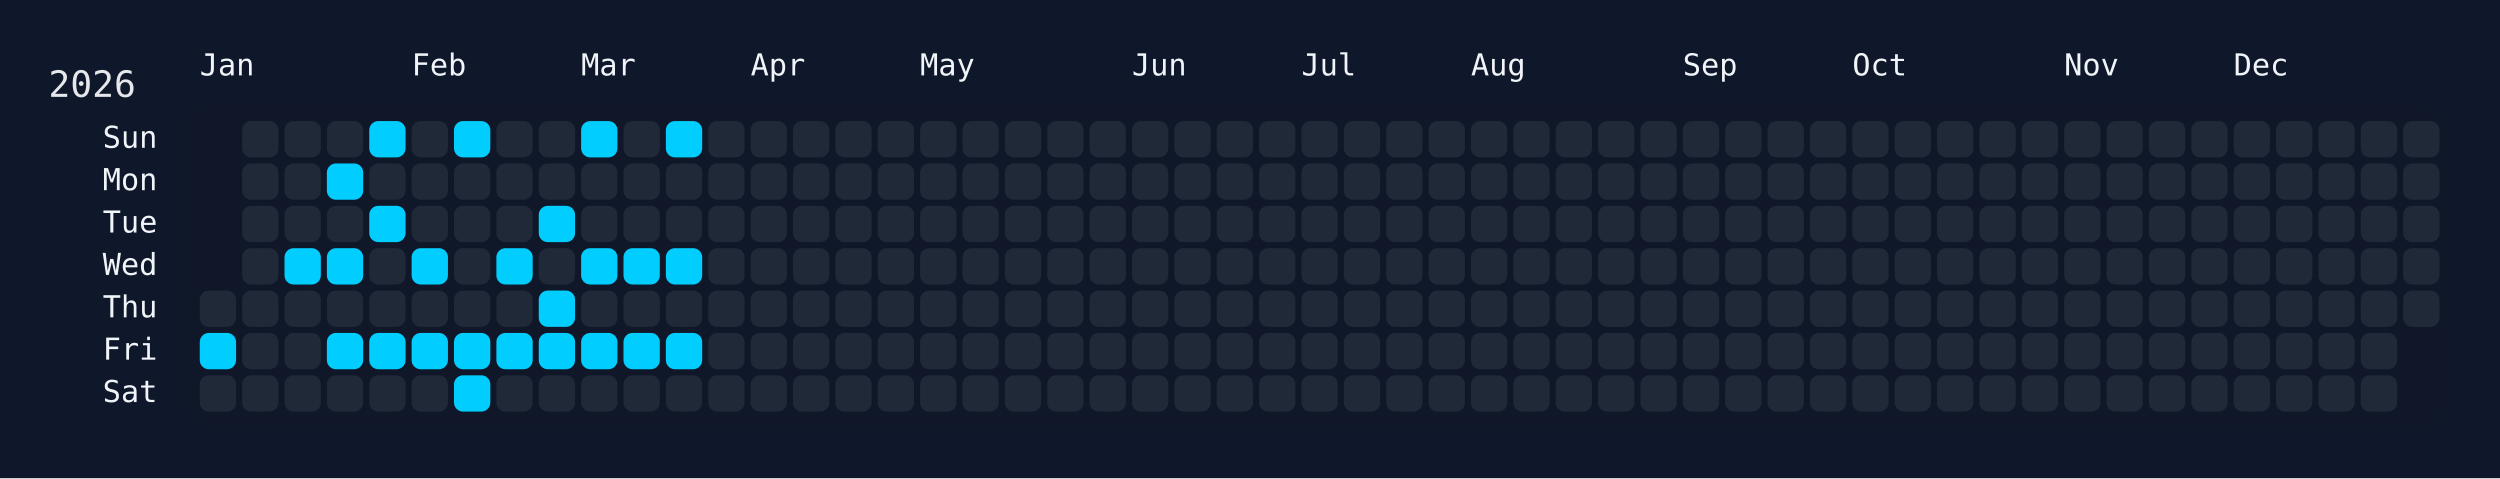
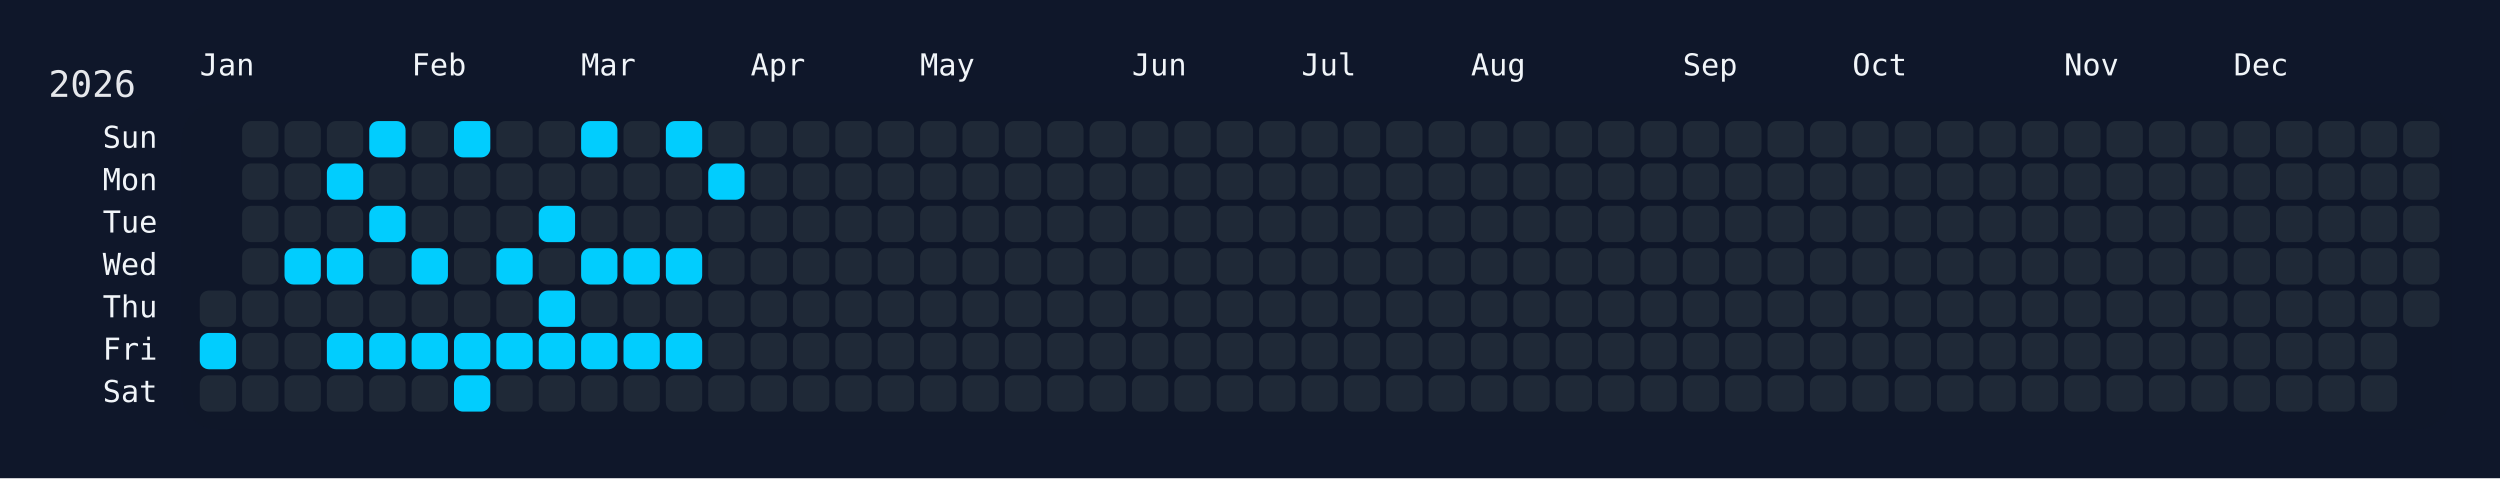
<svg xmlns="http://www.w3.org/2000/svg" width="826" height="158" viewBox="0 0 826 158">
  <rect width="826" height="158" fill="#0f172a" />
  <rect x="60" y="34" width="750" height="108" rx="12" ry="12" fill="rgba(15, 23, 42, 0.8)" />
  <text x="16" y="32" font-size="12" fill="#e5e7eb" font-family="JetBrains Mono, ui-monospace, SFMono-Regular, Menlo, Monaco, Consolas, monospace">2026</text>
  <text x="66" y="18" font-size="10" fill="#f1f5f9" font-family="JetBrains Mono, ui-monospace, SFMono-Regular, Menlo, Monaco, Consolas, monospace" dominant-baseline="hanging">Jan</text>
  <text x="136" y="18" font-size="10" fill="#f1f5f9" font-family="JetBrains Mono, ui-monospace, SFMono-Regular, Menlo, Monaco, Consolas, monospace" dominant-baseline="hanging">Feb</text>
  <text x="192" y="18" font-size="10" fill="#f1f5f9" font-family="JetBrains Mono, ui-monospace, SFMono-Regular, Menlo, Monaco, Consolas, monospace" dominant-baseline="hanging">Mar</text>
  <text x="248" y="18" font-size="10" fill="#f1f5f9" font-family="JetBrains Mono, ui-monospace, SFMono-Regular, Menlo, Monaco, Consolas, monospace" dominant-baseline="hanging">Apr</text>
  <text x="304" y="18" font-size="10" fill="#f1f5f9" font-family="JetBrains Mono, ui-monospace, SFMono-Regular, Menlo, Monaco, Consolas, monospace" dominant-baseline="hanging">May</text>
  <text x="374" y="18" font-size="10" fill="#f1f5f9" font-family="JetBrains Mono, ui-monospace, SFMono-Regular, Menlo, Monaco, Consolas, monospace" dominant-baseline="hanging">Jun</text>
  <text x="430" y="18" font-size="10" fill="#f1f5f9" font-family="JetBrains Mono, ui-monospace, SFMono-Regular, Menlo, Monaco, Consolas, monospace" dominant-baseline="hanging">Jul</text>
  <text x="486" y="18" font-size="10" fill="#f1f5f9" font-family="JetBrains Mono, ui-monospace, SFMono-Regular, Menlo, Monaco, Consolas, monospace" dominant-baseline="hanging">Aug</text>
  <text x="556" y="18" font-size="10" fill="#f1f5f9" font-family="JetBrains Mono, ui-monospace, SFMono-Regular, Menlo, Monaco, Consolas, monospace" dominant-baseline="hanging">Sep</text>
  <text x="612" y="18" font-size="10" fill="#f1f5f9" font-family="JetBrains Mono, ui-monospace, SFMono-Regular, Menlo, Monaco, Consolas, monospace" dominant-baseline="hanging">Oct</text>
  <text x="682" y="18" font-size="10" fill="#f1f5f9" font-family="JetBrains Mono, ui-monospace, SFMono-Regular, Menlo, Monaco, Consolas, monospace" dominant-baseline="hanging">Nov</text>
  <text x="738" y="18" font-size="10" fill="#f1f5f9" font-family="JetBrains Mono, ui-monospace, SFMono-Regular, Menlo, Monaco, Consolas, monospace" dominant-baseline="hanging">Dec</text>
  <text x="52" y="46.0" font-size="10" fill="#f1f5f9" font-family="JetBrains Mono, ui-monospace, SFMono-Regular, Menlo, Monaco, Consolas, monospace" text-anchor="end" dominant-baseline="middle">Sun</text>
  <text x="52" y="60.0" font-size="10" fill="#f1f5f9" font-family="JetBrains Mono, ui-monospace, SFMono-Regular, Menlo, Monaco, Consolas, monospace" text-anchor="end" dominant-baseline="middle">Mon</text>
  <text x="52" y="74.0" font-size="10" fill="#f1f5f9" font-family="JetBrains Mono, ui-monospace, SFMono-Regular, Menlo, Monaco, Consolas, monospace" text-anchor="end" dominant-baseline="middle">Tue</text>
  <text x="52" y="88.0" font-size="10" fill="#f1f5f9" font-family="JetBrains Mono, ui-monospace, SFMono-Regular, Menlo, Monaco, Consolas, monospace" text-anchor="end" dominant-baseline="middle">Wed</text>
  <text x="52" y="102.0" font-size="10" fill="#f1f5f9" font-family="JetBrains Mono, ui-monospace, SFMono-Regular, Menlo, Monaco, Consolas, monospace" text-anchor="end" dominant-baseline="middle">Thu</text>
  <text x="52" y="116.0" font-size="10" fill="#f1f5f9" font-family="JetBrains Mono, ui-monospace, SFMono-Regular, Menlo, Monaco, Consolas, monospace" text-anchor="end" dominant-baseline="middle">Fri</text>
  <text x="52" y="130.0" font-size="10" fill="#f1f5f9" font-family="JetBrains Mono, ui-monospace, SFMono-Regular, Menlo, Monaco, Consolas, monospace" text-anchor="end" dominant-baseline="middle">Sat</text>
  <g transform="translate(66,40)">
    <rect x="0" y="56" width="12" height="12" rx="3" ry="3" fill="#1f2937" data-date="2026-01-01" />
    <rect x="0" y="70" width="12" height="12" rx="3" ry="3" fill="#01cdfe" data-date="2026-01-02" />
    <rect x="0" y="84" width="12" height="12" rx="3" ry="3" fill="#1f2937" data-date="2026-01-03" />
    <rect x="14" y="0" width="12" height="12" rx="3" ry="3" fill="#1f2937" data-date="2026-01-04" />
    <rect x="14" y="14" width="12" height="12" rx="3" ry="3" fill="#1f2937" data-date="2026-01-05" />
    <rect x="14" y="28" width="12" height="12" rx="3" ry="3" fill="#1f2937" data-date="2026-01-06" />
    <rect x="14" y="42" width="12" height="12" rx="3" ry="3" fill="#1f2937" data-date="2026-01-07" />
    <rect x="14" y="56" width="12" height="12" rx="3" ry="3" fill="#1f2937" data-date="2026-01-08" />
    <rect x="14" y="70" width="12" height="12" rx="3" ry="3" fill="#1f2937" data-date="2026-01-09" />
    <rect x="14" y="84" width="12" height="12" rx="3" ry="3" fill="#1f2937" data-date="2026-01-10" />
    <rect x="28" y="0" width="12" height="12" rx="3" ry="3" fill="#1f2937" data-date="2026-01-11" />
    <rect x="28" y="14" width="12" height="12" rx="3" ry="3" fill="#1f2937" data-date="2026-01-12" />
    <rect x="28" y="28" width="12" height="12" rx="3" ry="3" fill="#1f2937" data-date="2026-01-13" />
    <rect x="28" y="42" width="12" height="12" rx="3" ry="3" fill="#01cdfe" data-date="2026-01-14" />
    <rect x="28" y="56" width="12" height="12" rx="3" ry="3" fill="#1f2937" data-date="2026-01-15" />
    <rect x="28" y="70" width="12" height="12" rx="3" ry="3" fill="#1f2937" data-date="2026-01-16" />
    <rect x="28" y="84" width="12" height="12" rx="3" ry="3" fill="#1f2937" data-date="2026-01-17" />
    <rect x="42" y="0" width="12" height="12" rx="3" ry="3" fill="#1f2937" data-date="2026-01-18" />
    <rect x="42" y="14" width="12" height="12" rx="3" ry="3" fill="#01cdfe" data-date="2026-01-19" />
    <rect x="42" y="28" width="12" height="12" rx="3" ry="3" fill="#1f2937" data-date="2026-01-20" />
    <rect x="42" y="42" width="12" height="12" rx="3" ry="3" fill="#01cdfe" data-date="2026-01-21" />
    <rect x="42" y="56" width="12" height="12" rx="3" ry="3" fill="#1f2937" data-date="2026-01-22" />
    <rect x="42" y="70" width="12" height="12" rx="3" ry="3" fill="#01cdfe" data-date="2026-01-23" />
    <rect x="42" y="84" width="12" height="12" rx="3" ry="3" fill="#1f2937" data-date="2026-01-24" />
    <rect x="56" y="0" width="12" height="12" rx="3" ry="3" fill="#01cdfe" data-date="2026-01-25" />
    <rect x="56" y="14" width="12" height="12" rx="3" ry="3" fill="#1f2937" data-date="2026-01-26" />
    <rect x="56" y="28" width="12" height="12" rx="3" ry="3" fill="#01cdfe" data-date="2026-01-27" />
    <rect x="56" y="42" width="12" height="12" rx="3" ry="3" fill="#1f2937" data-date="2026-01-28" />
    <rect x="56" y="56" width="12" height="12" rx="3" ry="3" fill="#1f2937" data-date="2026-01-29" />
    <rect x="56" y="70" width="12" height="12" rx="3" ry="3" fill="#01cdfe" data-date="2026-01-30" />
    <rect x="56" y="84" width="12" height="12" rx="3" ry="3" fill="#1f2937" data-date="2026-01-31" />
    <rect x="70" y="0" width="12" height="12" rx="3" ry="3" fill="#1f2937" data-date="2026-02-01" />
    <rect x="70" y="14" width="12" height="12" rx="3" ry="3" fill="#1f2937" data-date="2026-02-02" />
    <rect x="70" y="28" width="12" height="12" rx="3" ry="3" fill="#1f2937" data-date="2026-02-03" />
    <rect x="70" y="42" width="12" height="12" rx="3" ry="3" fill="#01cdfe" data-date="2026-02-04" />
    <rect x="70" y="56" width="12" height="12" rx="3" ry="3" fill="#1f2937" data-date="2026-02-05" />
    <rect x="70" y="70" width="12" height="12" rx="3" ry="3" fill="#01cdfe" data-date="2026-02-06" />
    <rect x="70" y="84" width="12" height="12" rx="3" ry="3" fill="#1f2937" data-date="2026-02-07" />
    <rect x="84" y="0" width="12" height="12" rx="3" ry="3" fill="#01cdfe" data-date="2026-02-08" />
    <rect x="84" y="14" width="12" height="12" rx="3" ry="3" fill="#1f2937" data-date="2026-02-09" />
    <rect x="84" y="28" width="12" height="12" rx="3" ry="3" fill="#1f2937" data-date="2026-02-10" />
    <rect x="84" y="42" width="12" height="12" rx="3" ry="3" fill="#1f2937" data-date="2026-02-11" />
    <rect x="84" y="56" width="12" height="12" rx="3" ry="3" fill="#1f2937" data-date="2026-02-12" />
    <rect x="84" y="70" width="12" height="12" rx="3" ry="3" fill="#01cdfe" data-date="2026-02-13" />
    <rect x="84" y="84" width="12" height="12" rx="3" ry="3" fill="#01cdfe" data-date="2026-02-14" />
    <rect x="98" y="0" width="12" height="12" rx="3" ry="3" fill="#1f2937" data-date="2026-02-15" />
    <rect x="98" y="14" width="12" height="12" rx="3" ry="3" fill="#1f2937" data-date="2026-02-16" />
    <rect x="98" y="28" width="12" height="12" rx="3" ry="3" fill="#1f2937" data-date="2026-02-17" />
    <rect x="98" y="42" width="12" height="12" rx="3" ry="3" fill="#01cdfe" data-date="2026-02-18" />
    <rect x="98" y="56" width="12" height="12" rx="3" ry="3" fill="#1f2937" data-date="2026-02-19" />
    <rect x="98" y="70" width="12" height="12" rx="3" ry="3" fill="#01cdfe" data-date="2026-02-20" />
    <rect x="98" y="84" width="12" height="12" rx="3" ry="3" fill="#1f2937" data-date="2026-02-21" />
    <rect x="112" y="0" width="12" height="12" rx="3" ry="3" fill="#1f2937" data-date="2026-02-22" />
    <rect x="112" y="14" width="12" height="12" rx="3" ry="3" fill="#1f2937" data-date="2026-02-23" />
    <rect x="112" y="28" width="12" height="12" rx="3" ry="3" fill="#01cdfe" data-date="2026-02-24" />
    <rect x="112" y="42" width="12" height="12" rx="3" ry="3" fill="#1f2937" data-date="2026-02-25" />
    <rect x="112" y="56" width="12" height="12" rx="3" ry="3" fill="#01cdfe" data-date="2026-02-26" />
    <rect x="112" y="70" width="12" height="12" rx="3" ry="3" fill="#01cdfe" data-date="2026-02-27" />
    <rect x="112" y="84" width="12" height="12" rx="3" ry="3" fill="#1f2937" data-date="2026-02-28" />
    <rect x="126" y="0" width="12" height="12" rx="3" ry="3" fill="#01cdfe" data-date="2026-03-01" />
    <rect x="126" y="14" width="12" height="12" rx="3" ry="3" fill="#1f2937" data-date="2026-03-02" />
    <rect x="126" y="28" width="12" height="12" rx="3" ry="3" fill="#1f2937" data-date="2026-03-03" />
    <rect x="126" y="42" width="12" height="12" rx="3" ry="3" fill="#01cdfe" data-date="2026-03-04" />
    <rect x="126" y="56" width="12" height="12" rx="3" ry="3" fill="#1f2937" data-date="2026-03-05" />
    <rect x="126" y="70" width="12" height="12" rx="3" ry="3" fill="#01cdfe" data-date="2026-03-06" />
    <rect x="126" y="84" width="12" height="12" rx="3" ry="3" fill="#1f2937" data-date="2026-03-07" />
    <rect x="140" y="0" width="12" height="12" rx="3" ry="3" fill="#1f2937" data-date="2026-03-08" />
    <rect x="140" y="14" width="12" height="12" rx="3" ry="3" fill="#1f2937" data-date="2026-03-09" />
    <rect x="140" y="28" width="12" height="12" rx="3" ry="3" fill="#1f2937" data-date="2026-03-10" />
    <rect x="140" y="42" width="12" height="12" rx="3" ry="3" fill="#01cdfe" data-date="2026-03-11" />
    <rect x="140" y="56" width="12" height="12" rx="3" ry="3" fill="#1f2937" data-date="2026-03-12" />
    <rect x="140" y="70" width="12" height="12" rx="3" ry="3" fill="#01cdfe" data-date="2026-03-13" />
    <rect x="140" y="84" width="12" height="12" rx="3" ry="3" fill="#1f2937" data-date="2026-03-14" />
    <rect x="154" y="0" width="12" height="12" rx="3" ry="3" fill="#01cdfe" data-date="2026-03-15" />
    <rect x="154" y="14" width="12" height="12" rx="3" ry="3" fill="#1f2937" data-date="2026-03-16" />
    <rect x="154" y="28" width="12" height="12" rx="3" ry="3" fill="#1f2937" data-date="2026-03-17" />
    <rect x="154" y="42" width="12" height="12" rx="3" ry="3" fill="#01cdfe" data-date="2026-03-18" />
    <rect x="154" y="56" width="12" height="12" rx="3" ry="3" fill="#1f2937" data-date="2026-03-19" />
    <rect x="154" y="70" width="12" height="12" rx="3" ry="3" fill="#01cdfe" data-date="2026-03-20" />
    <rect x="154" y="84" width="12" height="12" rx="3" ry="3" fill="#1f2937" data-date="2026-03-21" />
    <rect x="168" y="0" width="12" height="12" rx="3" ry="3" fill="#1f2937" data-date="2026-03-22" />
-     <rect x="168" y="14" width="12" height="12" rx="3" ry="3" fill="#1f2937" data-date="2026-03-23" />
+     <rect x="168" y="14" width="12" height="12" rx="3" ry="3" fill="#01cdfe" data-date="2026-03-23" />
    <rect x="168" y="28" width="12" height="12" rx="3" ry="3" fill="#1f2937" data-date="2026-03-24" />
    <rect x="168" y="42" width="12" height="12" rx="3" ry="3" fill="#1f2937" data-date="2026-03-25" />
    <rect x="168" y="56" width="12" height="12" rx="3" ry="3" fill="#1f2937" data-date="2026-03-26" />
    <rect x="168" y="70" width="12" height="12" rx="3" ry="3" fill="#1f2937" data-date="2026-03-27" />
    <rect x="168" y="84" width="12" height="12" rx="3" ry="3" fill="#1f2937" data-date="2026-03-28" />
    <rect x="182" y="0" width="12" height="12" rx="3" ry="3" fill="#1f2937" data-date="2026-03-29" />
    <rect x="182" y="14" width="12" height="12" rx="3" ry="3" fill="#1f2937" data-date="2026-03-30" />
    <rect x="182" y="28" width="12" height="12" rx="3" ry="3" fill="#1f2937" data-date="2026-03-31" />
    <rect x="182" y="42" width="12" height="12" rx="3" ry="3" fill="#1f2937" data-date="2026-04-01" />
    <rect x="182" y="56" width="12" height="12" rx="3" ry="3" fill="#1f2937" data-date="2026-04-02" />
    <rect x="182" y="70" width="12" height="12" rx="3" ry="3" fill="#1f2937" data-date="2026-04-03" />
    <rect x="182" y="84" width="12" height="12" rx="3" ry="3" fill="#1f2937" data-date="2026-04-04" />
    <rect x="196" y="0" width="12" height="12" rx="3" ry="3" fill="#1f2937" data-date="2026-04-05" />
    <rect x="196" y="14" width="12" height="12" rx="3" ry="3" fill="#1f2937" data-date="2026-04-06" />
    <rect x="196" y="28" width="12" height="12" rx="3" ry="3" fill="#1f2937" data-date="2026-04-07" />
    <rect x="196" y="42" width="12" height="12" rx="3" ry="3" fill="#1f2937" data-date="2026-04-08" />
    <rect x="196" y="56" width="12" height="12" rx="3" ry="3" fill="#1f2937" data-date="2026-04-09" />
    <rect x="196" y="70" width="12" height="12" rx="3" ry="3" fill="#1f2937" data-date="2026-04-10" />
    <rect x="196" y="84" width="12" height="12" rx="3" ry="3" fill="#1f2937" data-date="2026-04-11" />
    <rect x="210" y="0" width="12" height="12" rx="3" ry="3" fill="#1f2937" data-date="2026-04-12" />
    <rect x="210" y="14" width="12" height="12" rx="3" ry="3" fill="#1f2937" data-date="2026-04-13" />
    <rect x="210" y="28" width="12" height="12" rx="3" ry="3" fill="#1f2937" data-date="2026-04-14" />
    <rect x="210" y="42" width="12" height="12" rx="3" ry="3" fill="#1f2937" data-date="2026-04-15" />
    <rect x="210" y="56" width="12" height="12" rx="3" ry="3" fill="#1f2937" data-date="2026-04-16" />
    <rect x="210" y="70" width="12" height="12" rx="3" ry="3" fill="#1f2937" data-date="2026-04-17" />
    <rect x="210" y="84" width="12" height="12" rx="3" ry="3" fill="#1f2937" data-date="2026-04-18" />
    <rect x="224" y="0" width="12" height="12" rx="3" ry="3" fill="#1f2937" data-date="2026-04-19" />
    <rect x="224" y="14" width="12" height="12" rx="3" ry="3" fill="#1f2937" data-date="2026-04-20" />
    <rect x="224" y="28" width="12" height="12" rx="3" ry="3" fill="#1f2937" data-date="2026-04-21" />
    <rect x="224" y="42" width="12" height="12" rx="3" ry="3" fill="#1f2937" data-date="2026-04-22" />
    <rect x="224" y="56" width="12" height="12" rx="3" ry="3" fill="#1f2937" data-date="2026-04-23" />
    <rect x="224" y="70" width="12" height="12" rx="3" ry="3" fill="#1f2937" data-date="2026-04-24" />
    <rect x="224" y="84" width="12" height="12" rx="3" ry="3" fill="#1f2937" data-date="2026-04-25" />
    <rect x="238" y="0" width="12" height="12" rx="3" ry="3" fill="#1f2937" data-date="2026-04-26" />
    <rect x="238" y="14" width="12" height="12" rx="3" ry="3" fill="#1f2937" data-date="2026-04-27" />
    <rect x="238" y="28" width="12" height="12" rx="3" ry="3" fill="#1f2937" data-date="2026-04-28" />
    <rect x="238" y="42" width="12" height="12" rx="3" ry="3" fill="#1f2937" data-date="2026-04-29" />
    <rect x="238" y="56" width="12" height="12" rx="3" ry="3" fill="#1f2937" data-date="2026-04-30" />
    <rect x="238" y="70" width="12" height="12" rx="3" ry="3" fill="#1f2937" data-date="2026-05-01" />
    <rect x="238" y="84" width="12" height="12" rx="3" ry="3" fill="#1f2937" data-date="2026-05-02" />
    <rect x="252" y="0" width="12" height="12" rx="3" ry="3" fill="#1f2937" data-date="2026-05-03" />
    <rect x="252" y="14" width="12" height="12" rx="3" ry="3" fill="#1f2937" data-date="2026-05-04" />
    <rect x="252" y="28" width="12" height="12" rx="3" ry="3" fill="#1f2937" data-date="2026-05-05" />
    <rect x="252" y="42" width="12" height="12" rx="3" ry="3" fill="#1f2937" data-date="2026-05-06" />
    <rect x="252" y="56" width="12" height="12" rx="3" ry="3" fill="#1f2937" data-date="2026-05-07" />
    <rect x="252" y="70" width="12" height="12" rx="3" ry="3" fill="#1f2937" data-date="2026-05-08" />
    <rect x="252" y="84" width="12" height="12" rx="3" ry="3" fill="#1f2937" data-date="2026-05-09" />
    <rect x="266" y="0" width="12" height="12" rx="3" ry="3" fill="#1f2937" data-date="2026-05-10" />
    <rect x="266" y="14" width="12" height="12" rx="3" ry="3" fill="#1f2937" data-date="2026-05-11" />
    <rect x="266" y="28" width="12" height="12" rx="3" ry="3" fill="#1f2937" data-date="2026-05-12" />
    <rect x="266" y="42" width="12" height="12" rx="3" ry="3" fill="#1f2937" data-date="2026-05-13" />
    <rect x="266" y="56" width="12" height="12" rx="3" ry="3" fill="#1f2937" data-date="2026-05-14" />
    <rect x="266" y="70" width="12" height="12" rx="3" ry="3" fill="#1f2937" data-date="2026-05-15" />
    <rect x="266" y="84" width="12" height="12" rx="3" ry="3" fill="#1f2937" data-date="2026-05-16" />
    <rect x="280" y="0" width="12" height="12" rx="3" ry="3" fill="#1f2937" data-date="2026-05-17" />
    <rect x="280" y="14" width="12" height="12" rx="3" ry="3" fill="#1f2937" data-date="2026-05-18" />
    <rect x="280" y="28" width="12" height="12" rx="3" ry="3" fill="#1f2937" data-date="2026-05-19" />
    <rect x="280" y="42" width="12" height="12" rx="3" ry="3" fill="#1f2937" data-date="2026-05-20" />
    <rect x="280" y="56" width="12" height="12" rx="3" ry="3" fill="#1f2937" data-date="2026-05-21" />
    <rect x="280" y="70" width="12" height="12" rx="3" ry="3" fill="#1f2937" data-date="2026-05-22" />
    <rect x="280" y="84" width="12" height="12" rx="3" ry="3" fill="#1f2937" data-date="2026-05-23" />
    <rect x="294" y="0" width="12" height="12" rx="3" ry="3" fill="#1f2937" data-date="2026-05-24" />
    <rect x="294" y="14" width="12" height="12" rx="3" ry="3" fill="#1f2937" data-date="2026-05-25" />
    <rect x="294" y="28" width="12" height="12" rx="3" ry="3" fill="#1f2937" data-date="2026-05-26" />
    <rect x="294" y="42" width="12" height="12" rx="3" ry="3" fill="#1f2937" data-date="2026-05-27" />
    <rect x="294" y="56" width="12" height="12" rx="3" ry="3" fill="#1f2937" data-date="2026-05-28" />
    <rect x="294" y="70" width="12" height="12" rx="3" ry="3" fill="#1f2937" data-date="2026-05-29" />
    <rect x="294" y="84" width="12" height="12" rx="3" ry="3" fill="#1f2937" data-date="2026-05-30" />
    <rect x="308" y="0" width="12" height="12" rx="3" ry="3" fill="#1f2937" data-date="2026-05-31" />
    <rect x="308" y="14" width="12" height="12" rx="3" ry="3" fill="#1f2937" data-date="2026-06-01" />
    <rect x="308" y="28" width="12" height="12" rx="3" ry="3" fill="#1f2937" data-date="2026-06-02" />
    <rect x="308" y="42" width="12" height="12" rx="3" ry="3" fill="#1f2937" data-date="2026-06-03" />
    <rect x="308" y="56" width="12" height="12" rx="3" ry="3" fill="#1f2937" data-date="2026-06-04" />
    <rect x="308" y="70" width="12" height="12" rx="3" ry="3" fill="#1f2937" data-date="2026-06-05" />
    <rect x="308" y="84" width="12" height="12" rx="3" ry="3" fill="#1f2937" data-date="2026-06-06" />
    <rect x="322" y="0" width="12" height="12" rx="3" ry="3" fill="#1f2937" data-date="2026-06-07" />
    <rect x="322" y="14" width="12" height="12" rx="3" ry="3" fill="#1f2937" data-date="2026-06-08" />
    <rect x="322" y="28" width="12" height="12" rx="3" ry="3" fill="#1f2937" data-date="2026-06-09" />
    <rect x="322" y="42" width="12" height="12" rx="3" ry="3" fill="#1f2937" data-date="2026-06-10" />
    <rect x="322" y="56" width="12" height="12" rx="3" ry="3" fill="#1f2937" data-date="2026-06-11" />
    <rect x="322" y="70" width="12" height="12" rx="3" ry="3" fill="#1f2937" data-date="2026-06-12" />
    <rect x="322" y="84" width="12" height="12" rx="3" ry="3" fill="#1f2937" data-date="2026-06-13" />
    <rect x="336" y="0" width="12" height="12" rx="3" ry="3" fill="#1f2937" data-date="2026-06-14" />
    <rect x="336" y="14" width="12" height="12" rx="3" ry="3" fill="#1f2937" data-date="2026-06-15" />
    <rect x="336" y="28" width="12" height="12" rx="3" ry="3" fill="#1f2937" data-date="2026-06-16" />
    <rect x="336" y="42" width="12" height="12" rx="3" ry="3" fill="#1f2937" data-date="2026-06-17" />
    <rect x="336" y="56" width="12" height="12" rx="3" ry="3" fill="#1f2937" data-date="2026-06-18" />
    <rect x="336" y="70" width="12" height="12" rx="3" ry="3" fill="#1f2937" data-date="2026-06-19" />
    <rect x="336" y="84" width="12" height="12" rx="3" ry="3" fill="#1f2937" data-date="2026-06-20" />
    <rect x="350" y="0" width="12" height="12" rx="3" ry="3" fill="#1f2937" data-date="2026-06-21" />
    <rect x="350" y="14" width="12" height="12" rx="3" ry="3" fill="#1f2937" data-date="2026-06-22" />
    <rect x="350" y="28" width="12" height="12" rx="3" ry="3" fill="#1f2937" data-date="2026-06-23" />
    <rect x="350" y="42" width="12" height="12" rx="3" ry="3" fill="#1f2937" data-date="2026-06-24" />
    <rect x="350" y="56" width="12" height="12" rx="3" ry="3" fill="#1f2937" data-date="2026-06-25" />
    <rect x="350" y="70" width="12" height="12" rx="3" ry="3" fill="#1f2937" data-date="2026-06-26" />
    <rect x="350" y="84" width="12" height="12" rx="3" ry="3" fill="#1f2937" data-date="2026-06-27" />
    <rect x="364" y="0" width="12" height="12" rx="3" ry="3" fill="#1f2937" data-date="2026-06-28" />
    <rect x="364" y="14" width="12" height="12" rx="3" ry="3" fill="#1f2937" data-date="2026-06-29" />
    <rect x="364" y="28" width="12" height="12" rx="3" ry="3" fill="#1f2937" data-date="2026-06-30" />
    <rect x="364" y="42" width="12" height="12" rx="3" ry="3" fill="#1f2937" data-date="2026-07-01" />
    <rect x="364" y="56" width="12" height="12" rx="3" ry="3" fill="#1f2937" data-date="2026-07-02" />
    <rect x="364" y="70" width="12" height="12" rx="3" ry="3" fill="#1f2937" data-date="2026-07-03" />
    <rect x="364" y="84" width="12" height="12" rx="3" ry="3" fill="#1f2937" data-date="2026-07-04" />
    <rect x="378" y="0" width="12" height="12" rx="3" ry="3" fill="#1f2937" data-date="2026-07-05" />
    <rect x="378" y="14" width="12" height="12" rx="3" ry="3" fill="#1f2937" data-date="2026-07-06" />
    <rect x="378" y="28" width="12" height="12" rx="3" ry="3" fill="#1f2937" data-date="2026-07-07" />
    <rect x="378" y="42" width="12" height="12" rx="3" ry="3" fill="#1f2937" data-date="2026-07-08" />
    <rect x="378" y="56" width="12" height="12" rx="3" ry="3" fill="#1f2937" data-date="2026-07-09" />
    <rect x="378" y="70" width="12" height="12" rx="3" ry="3" fill="#1f2937" data-date="2026-07-10" />
    <rect x="378" y="84" width="12" height="12" rx="3" ry="3" fill="#1f2937" data-date="2026-07-11" />
    <rect x="392" y="0" width="12" height="12" rx="3" ry="3" fill="#1f2937" data-date="2026-07-12" />
    <rect x="392" y="14" width="12" height="12" rx="3" ry="3" fill="#1f2937" data-date="2026-07-13" />
    <rect x="392" y="28" width="12" height="12" rx="3" ry="3" fill="#1f2937" data-date="2026-07-14" />
    <rect x="392" y="42" width="12" height="12" rx="3" ry="3" fill="#1f2937" data-date="2026-07-15" />
    <rect x="392" y="56" width="12" height="12" rx="3" ry="3" fill="#1f2937" data-date="2026-07-16" />
    <rect x="392" y="70" width="12" height="12" rx="3" ry="3" fill="#1f2937" data-date="2026-07-17" />
    <rect x="392" y="84" width="12" height="12" rx="3" ry="3" fill="#1f2937" data-date="2026-07-18" />
    <rect x="406" y="0" width="12" height="12" rx="3" ry="3" fill="#1f2937" data-date="2026-07-19" />
    <rect x="406" y="14" width="12" height="12" rx="3" ry="3" fill="#1f2937" data-date="2026-07-20" />
    <rect x="406" y="28" width="12" height="12" rx="3" ry="3" fill="#1f2937" data-date="2026-07-21" />
    <rect x="406" y="42" width="12" height="12" rx="3" ry="3" fill="#1f2937" data-date="2026-07-22" />
    <rect x="406" y="56" width="12" height="12" rx="3" ry="3" fill="#1f2937" data-date="2026-07-23" />
    <rect x="406" y="70" width="12" height="12" rx="3" ry="3" fill="#1f2937" data-date="2026-07-24" />
    <rect x="406" y="84" width="12" height="12" rx="3" ry="3" fill="#1f2937" data-date="2026-07-25" />
    <rect x="420" y="0" width="12" height="12" rx="3" ry="3" fill="#1f2937" data-date="2026-07-26" />
    <rect x="420" y="14" width="12" height="12" rx="3" ry="3" fill="#1f2937" data-date="2026-07-27" />
    <rect x="420" y="28" width="12" height="12" rx="3" ry="3" fill="#1f2937" data-date="2026-07-28" />
    <rect x="420" y="42" width="12" height="12" rx="3" ry="3" fill="#1f2937" data-date="2026-07-29" />
    <rect x="420" y="56" width="12" height="12" rx="3" ry="3" fill="#1f2937" data-date="2026-07-30" />
    <rect x="420" y="70" width="12" height="12" rx="3" ry="3" fill="#1f2937" data-date="2026-07-31" />
    <rect x="420" y="84" width="12" height="12" rx="3" ry="3" fill="#1f2937" data-date="2026-08-01" />
    <rect x="434" y="0" width="12" height="12" rx="3" ry="3" fill="#1f2937" data-date="2026-08-02" />
    <rect x="434" y="14" width="12" height="12" rx="3" ry="3" fill="#1f2937" data-date="2026-08-03" />
    <rect x="434" y="28" width="12" height="12" rx="3" ry="3" fill="#1f2937" data-date="2026-08-04" />
    <rect x="434" y="42" width="12" height="12" rx="3" ry="3" fill="#1f2937" data-date="2026-08-05" />
    <rect x="434" y="56" width="12" height="12" rx="3" ry="3" fill="#1f2937" data-date="2026-08-06" />
    <rect x="434" y="70" width="12" height="12" rx="3" ry="3" fill="#1f2937" data-date="2026-08-07" />
    <rect x="434" y="84" width="12" height="12" rx="3" ry="3" fill="#1f2937" data-date="2026-08-08" />
    <rect x="448" y="0" width="12" height="12" rx="3" ry="3" fill="#1f2937" data-date="2026-08-09" />
    <rect x="448" y="14" width="12" height="12" rx="3" ry="3" fill="#1f2937" data-date="2026-08-10" />
    <rect x="448" y="28" width="12" height="12" rx="3" ry="3" fill="#1f2937" data-date="2026-08-11" />
    <rect x="448" y="42" width="12" height="12" rx="3" ry="3" fill="#1f2937" data-date="2026-08-12" />
    <rect x="448" y="56" width="12" height="12" rx="3" ry="3" fill="#1f2937" data-date="2026-08-13" />
    <rect x="448" y="70" width="12" height="12" rx="3" ry="3" fill="#1f2937" data-date="2026-08-14" />
    <rect x="448" y="84" width="12" height="12" rx="3" ry="3" fill="#1f2937" data-date="2026-08-15" />
    <rect x="462" y="0" width="12" height="12" rx="3" ry="3" fill="#1f2937" data-date="2026-08-16" />
    <rect x="462" y="14" width="12" height="12" rx="3" ry="3" fill="#1f2937" data-date="2026-08-17" />
    <rect x="462" y="28" width="12" height="12" rx="3" ry="3" fill="#1f2937" data-date="2026-08-18" />
    <rect x="462" y="42" width="12" height="12" rx="3" ry="3" fill="#1f2937" data-date="2026-08-19" />
    <rect x="462" y="56" width="12" height="12" rx="3" ry="3" fill="#1f2937" data-date="2026-08-20" />
    <rect x="462" y="70" width="12" height="12" rx="3" ry="3" fill="#1f2937" data-date="2026-08-21" />
    <rect x="462" y="84" width="12" height="12" rx="3" ry="3" fill="#1f2937" data-date="2026-08-22" />
    <rect x="476" y="0" width="12" height="12" rx="3" ry="3" fill="#1f2937" data-date="2026-08-23" />
    <rect x="476" y="14" width="12" height="12" rx="3" ry="3" fill="#1f2937" data-date="2026-08-24" />
    <rect x="476" y="28" width="12" height="12" rx="3" ry="3" fill="#1f2937" data-date="2026-08-25" />
    <rect x="476" y="42" width="12" height="12" rx="3" ry="3" fill="#1f2937" data-date="2026-08-26" />
    <rect x="476" y="56" width="12" height="12" rx="3" ry="3" fill="#1f2937" data-date="2026-08-27" />
    <rect x="476" y="70" width="12" height="12" rx="3" ry="3" fill="#1f2937" data-date="2026-08-28" />
    <rect x="476" y="84" width="12" height="12" rx="3" ry="3" fill="#1f2937" data-date="2026-08-29" />
    <rect x="490" y="0" width="12" height="12" rx="3" ry="3" fill="#1f2937" data-date="2026-08-30" />
    <rect x="490" y="14" width="12" height="12" rx="3" ry="3" fill="#1f2937" data-date="2026-08-31" />
    <rect x="490" y="28" width="12" height="12" rx="3" ry="3" fill="#1f2937" data-date="2026-09-01" />
    <rect x="490" y="42" width="12" height="12" rx="3" ry="3" fill="#1f2937" data-date="2026-09-02" />
    <rect x="490" y="56" width="12" height="12" rx="3" ry="3" fill="#1f2937" data-date="2026-09-03" />
    <rect x="490" y="70" width="12" height="12" rx="3" ry="3" fill="#1f2937" data-date="2026-09-04" />
    <rect x="490" y="84" width="12" height="12" rx="3" ry="3" fill="#1f2937" data-date="2026-09-05" />
    <rect x="504" y="0" width="12" height="12" rx="3" ry="3" fill="#1f2937" data-date="2026-09-06" />
    <rect x="504" y="14" width="12" height="12" rx="3" ry="3" fill="#1f2937" data-date="2026-09-07" />
    <rect x="504" y="28" width="12" height="12" rx="3" ry="3" fill="#1f2937" data-date="2026-09-08" />
    <rect x="504" y="42" width="12" height="12" rx="3" ry="3" fill="#1f2937" data-date="2026-09-09" />
    <rect x="504" y="56" width="12" height="12" rx="3" ry="3" fill="#1f2937" data-date="2026-09-10" />
    <rect x="504" y="70" width="12" height="12" rx="3" ry="3" fill="#1f2937" data-date="2026-09-11" />
    <rect x="504" y="84" width="12" height="12" rx="3" ry="3" fill="#1f2937" data-date="2026-09-12" />
    <rect x="518" y="0" width="12" height="12" rx="3" ry="3" fill="#1f2937" data-date="2026-09-13" />
    <rect x="518" y="14" width="12" height="12" rx="3" ry="3" fill="#1f2937" data-date="2026-09-14" />
    <rect x="518" y="28" width="12" height="12" rx="3" ry="3" fill="#1f2937" data-date="2026-09-15" />
    <rect x="518" y="42" width="12" height="12" rx="3" ry="3" fill="#1f2937" data-date="2026-09-16" />
    <rect x="518" y="56" width="12" height="12" rx="3" ry="3" fill="#1f2937" data-date="2026-09-17" />
    <rect x="518" y="70" width="12" height="12" rx="3" ry="3" fill="#1f2937" data-date="2026-09-18" />
    <rect x="518" y="84" width="12" height="12" rx="3" ry="3" fill="#1f2937" data-date="2026-09-19" />
    <rect x="532" y="0" width="12" height="12" rx="3" ry="3" fill="#1f2937" data-date="2026-09-20" />
    <rect x="532" y="14" width="12" height="12" rx="3" ry="3" fill="#1f2937" data-date="2026-09-21" />
    <rect x="532" y="28" width="12" height="12" rx="3" ry="3" fill="#1f2937" data-date="2026-09-22" />
    <rect x="532" y="42" width="12" height="12" rx="3" ry="3" fill="#1f2937" data-date="2026-09-23" />
    <rect x="532" y="56" width="12" height="12" rx="3" ry="3" fill="#1f2937" data-date="2026-09-24" />
    <rect x="532" y="70" width="12" height="12" rx="3" ry="3" fill="#1f2937" data-date="2026-09-25" />
    <rect x="532" y="84" width="12" height="12" rx="3" ry="3" fill="#1f2937" data-date="2026-09-26" />
    <rect x="546" y="0" width="12" height="12" rx="3" ry="3" fill="#1f2937" data-date="2026-09-27" />
    <rect x="546" y="14" width="12" height="12" rx="3" ry="3" fill="#1f2937" data-date="2026-09-28" />
    <rect x="546" y="28" width="12" height="12" rx="3" ry="3" fill="#1f2937" data-date="2026-09-29" />
    <rect x="546" y="42" width="12" height="12" rx="3" ry="3" fill="#1f2937" data-date="2026-09-30" />
    <rect x="546" y="56" width="12" height="12" rx="3" ry="3" fill="#1f2937" data-date="2026-10-01" />
    <rect x="546" y="70" width="12" height="12" rx="3" ry="3" fill="#1f2937" data-date="2026-10-02" />
    <rect x="546" y="84" width="12" height="12" rx="3" ry="3" fill="#1f2937" data-date="2026-10-03" />
    <rect x="560" y="0" width="12" height="12" rx="3" ry="3" fill="#1f2937" data-date="2026-10-04" />
    <rect x="560" y="14" width="12" height="12" rx="3" ry="3" fill="#1f2937" data-date="2026-10-05" />
    <rect x="560" y="28" width="12" height="12" rx="3" ry="3" fill="#1f2937" data-date="2026-10-06" />
    <rect x="560" y="42" width="12" height="12" rx="3" ry="3" fill="#1f2937" data-date="2026-10-07" />
    <rect x="560" y="56" width="12" height="12" rx="3" ry="3" fill="#1f2937" data-date="2026-10-08" />
    <rect x="560" y="70" width="12" height="12" rx="3" ry="3" fill="#1f2937" data-date="2026-10-09" />
    <rect x="560" y="84" width="12" height="12" rx="3" ry="3" fill="#1f2937" data-date="2026-10-10" />
    <rect x="574" y="0" width="12" height="12" rx="3" ry="3" fill="#1f2937" data-date="2026-10-11" />
    <rect x="574" y="14" width="12" height="12" rx="3" ry="3" fill="#1f2937" data-date="2026-10-12" />
    <rect x="574" y="28" width="12" height="12" rx="3" ry="3" fill="#1f2937" data-date="2026-10-13" />
    <rect x="574" y="42" width="12" height="12" rx="3" ry="3" fill="#1f2937" data-date="2026-10-14" />
    <rect x="574" y="56" width="12" height="12" rx="3" ry="3" fill="#1f2937" data-date="2026-10-15" />
    <rect x="574" y="70" width="12" height="12" rx="3" ry="3" fill="#1f2937" data-date="2026-10-16" />
    <rect x="574" y="84" width="12" height="12" rx="3" ry="3" fill="#1f2937" data-date="2026-10-17" />
    <rect x="588" y="0" width="12" height="12" rx="3" ry="3" fill="#1f2937" data-date="2026-10-18" />
    <rect x="588" y="14" width="12" height="12" rx="3" ry="3" fill="#1f2937" data-date="2026-10-19" />
    <rect x="588" y="28" width="12" height="12" rx="3" ry="3" fill="#1f2937" data-date="2026-10-20" />
    <rect x="588" y="42" width="12" height="12" rx="3" ry="3" fill="#1f2937" data-date="2026-10-21" />
    <rect x="588" y="56" width="12" height="12" rx="3" ry="3" fill="#1f2937" data-date="2026-10-22" />
    <rect x="588" y="70" width="12" height="12" rx="3" ry="3" fill="#1f2937" data-date="2026-10-23" />
    <rect x="588" y="84" width="12" height="12" rx="3" ry="3" fill="#1f2937" data-date="2026-10-24" />
    <rect x="602" y="0" width="12" height="12" rx="3" ry="3" fill="#1f2937" data-date="2026-10-25" />
    <rect x="602" y="14" width="12" height="12" rx="3" ry="3" fill="#1f2937" data-date="2026-10-26" />
    <rect x="602" y="28" width="12" height="12" rx="3" ry="3" fill="#1f2937" data-date="2026-10-27" />
    <rect x="602" y="42" width="12" height="12" rx="3" ry="3" fill="#1f2937" data-date="2026-10-28" />
    <rect x="602" y="56" width="12" height="12" rx="3" ry="3" fill="#1f2937" data-date="2026-10-29" />
    <rect x="602" y="70" width="12" height="12" rx="3" ry="3" fill="#1f2937" data-date="2026-10-30" />
    <rect x="602" y="84" width="12" height="12" rx="3" ry="3" fill="#1f2937" data-date="2026-10-31" />
    <rect x="616" y="0" width="12" height="12" rx="3" ry="3" fill="#1f2937" data-date="2026-11-01" />
    <rect x="616" y="14" width="12" height="12" rx="3" ry="3" fill="#1f2937" data-date="2026-11-02" />
    <rect x="616" y="28" width="12" height="12" rx="3" ry="3" fill="#1f2937" data-date="2026-11-03" />
    <rect x="616" y="42" width="12" height="12" rx="3" ry="3" fill="#1f2937" data-date="2026-11-04" />
    <rect x="616" y="56" width="12" height="12" rx="3" ry="3" fill="#1f2937" data-date="2026-11-05" />
    <rect x="616" y="70" width="12" height="12" rx="3" ry="3" fill="#1f2937" data-date="2026-11-06" />
    <rect x="616" y="84" width="12" height="12" rx="3" ry="3" fill="#1f2937" data-date="2026-11-07" />
    <rect x="630" y="0" width="12" height="12" rx="3" ry="3" fill="#1f2937" data-date="2026-11-08" />
    <rect x="630" y="14" width="12" height="12" rx="3" ry="3" fill="#1f2937" data-date="2026-11-09" />
    <rect x="630" y="28" width="12" height="12" rx="3" ry="3" fill="#1f2937" data-date="2026-11-10" />
    <rect x="630" y="42" width="12" height="12" rx="3" ry="3" fill="#1f2937" data-date="2026-11-11" />
    <rect x="630" y="56" width="12" height="12" rx="3" ry="3" fill="#1f2937" data-date="2026-11-12" />
    <rect x="630" y="70" width="12" height="12" rx="3" ry="3" fill="#1f2937" data-date="2026-11-13" />
    <rect x="630" y="84" width="12" height="12" rx="3" ry="3" fill="#1f2937" data-date="2026-11-14" />
    <rect x="644" y="0" width="12" height="12" rx="3" ry="3" fill="#1f2937" data-date="2026-11-15" />
    <rect x="644" y="14" width="12" height="12" rx="3" ry="3" fill="#1f2937" data-date="2026-11-16" />
    <rect x="644" y="28" width="12" height="12" rx="3" ry="3" fill="#1f2937" data-date="2026-11-17" />
    <rect x="644" y="42" width="12" height="12" rx="3" ry="3" fill="#1f2937" data-date="2026-11-18" />
    <rect x="644" y="56" width="12" height="12" rx="3" ry="3" fill="#1f2937" data-date="2026-11-19" />
    <rect x="644" y="70" width="12" height="12" rx="3" ry="3" fill="#1f2937" data-date="2026-11-20" />
    <rect x="644" y="84" width="12" height="12" rx="3" ry="3" fill="#1f2937" data-date="2026-11-21" />
    <rect x="658" y="0" width="12" height="12" rx="3" ry="3" fill="#1f2937" data-date="2026-11-22" />
    <rect x="658" y="14" width="12" height="12" rx="3" ry="3" fill="#1f2937" data-date="2026-11-23" />
    <rect x="658" y="28" width="12" height="12" rx="3" ry="3" fill="#1f2937" data-date="2026-11-24" />
    <rect x="658" y="42" width="12" height="12" rx="3" ry="3" fill="#1f2937" data-date="2026-11-25" />
    <rect x="658" y="56" width="12" height="12" rx="3" ry="3" fill="#1f2937" data-date="2026-11-26" />
    <rect x="658" y="70" width="12" height="12" rx="3" ry="3" fill="#1f2937" data-date="2026-11-27" />
    <rect x="658" y="84" width="12" height="12" rx="3" ry="3" fill="#1f2937" data-date="2026-11-28" />
    <rect x="672" y="0" width="12" height="12" rx="3" ry="3" fill="#1f2937" data-date="2026-11-29" />
    <rect x="672" y="14" width="12" height="12" rx="3" ry="3" fill="#1f2937" data-date="2026-11-30" />
    <rect x="672" y="28" width="12" height="12" rx="3" ry="3" fill="#1f2937" data-date="2026-12-01" />
    <rect x="672" y="42" width="12" height="12" rx="3" ry="3" fill="#1f2937" data-date="2026-12-02" />
    <rect x="672" y="56" width="12" height="12" rx="3" ry="3" fill="#1f2937" data-date="2026-12-03" />
    <rect x="672" y="70" width="12" height="12" rx="3" ry="3" fill="#1f2937" data-date="2026-12-04" />
    <rect x="672" y="84" width="12" height="12" rx="3" ry="3" fill="#1f2937" data-date="2026-12-05" />
    <rect x="686" y="0" width="12" height="12" rx="3" ry="3" fill="#1f2937" data-date="2026-12-06" />
    <rect x="686" y="14" width="12" height="12" rx="3" ry="3" fill="#1f2937" data-date="2026-12-07" />
    <rect x="686" y="28" width="12" height="12" rx="3" ry="3" fill="#1f2937" data-date="2026-12-08" />
    <rect x="686" y="42" width="12" height="12" rx="3" ry="3" fill="#1f2937" data-date="2026-12-09" />
    <rect x="686" y="56" width="12" height="12" rx="3" ry="3" fill="#1f2937" data-date="2026-12-10" />
    <rect x="686" y="70" width="12" height="12" rx="3" ry="3" fill="#1f2937" data-date="2026-12-11" />
    <rect x="686" y="84" width="12" height="12" rx="3" ry="3" fill="#1f2937" data-date="2026-12-12" />
    <rect x="700" y="0" width="12" height="12" rx="3" ry="3" fill="#1f2937" data-date="2026-12-13" />
    <rect x="700" y="14" width="12" height="12" rx="3" ry="3" fill="#1f2937" data-date="2026-12-14" />
    <rect x="700" y="28" width="12" height="12" rx="3" ry="3" fill="#1f2937" data-date="2026-12-15" />
    <rect x="700" y="42" width="12" height="12" rx="3" ry="3" fill="#1f2937" data-date="2026-12-16" />
    <rect x="700" y="56" width="12" height="12" rx="3" ry="3" fill="#1f2937" data-date="2026-12-17" />
    <rect x="700" y="70" width="12" height="12" rx="3" ry="3" fill="#1f2937" data-date="2026-12-18" />
    <rect x="700" y="84" width="12" height="12" rx="3" ry="3" fill="#1f2937" data-date="2026-12-19" />
    <rect x="714" y="0" width="12" height="12" rx="3" ry="3" fill="#1f2937" data-date="2026-12-20" />
    <rect x="714" y="14" width="12" height="12" rx="3" ry="3" fill="#1f2937" data-date="2026-12-21" />
    <rect x="714" y="28" width="12" height="12" rx="3" ry="3" fill="#1f2937" data-date="2026-12-22" />
    <rect x="714" y="42" width="12" height="12" rx="3" ry="3" fill="#1f2937" data-date="2026-12-23" />
    <rect x="714" y="56" width="12" height="12" rx="3" ry="3" fill="#1f2937" data-date="2026-12-24" />
    <rect x="714" y="70" width="12" height="12" rx="3" ry="3" fill="#1f2937" data-date="2026-12-25" />
    <rect x="714" y="84" width="12" height="12" rx="3" ry="3" fill="#1f2937" data-date="2026-12-26" />
    <rect x="728" y="0" width="12" height="12" rx="3" ry="3" fill="#1f2937" data-date="2026-12-27" />
    <rect x="728" y="14" width="12" height="12" rx="3" ry="3" fill="#1f2937" data-date="2026-12-28" />
    <rect x="728" y="28" width="12" height="12" rx="3" ry="3" fill="#1f2937" data-date="2026-12-29" />
    <rect x="728" y="42" width="12" height="12" rx="3" ry="3" fill="#1f2937" data-date="2026-12-30" />
    <rect x="728" y="56" width="12" height="12" rx="3" ry="3" fill="#1f2937" data-date="2026-12-31" />
  </g>
</svg>
